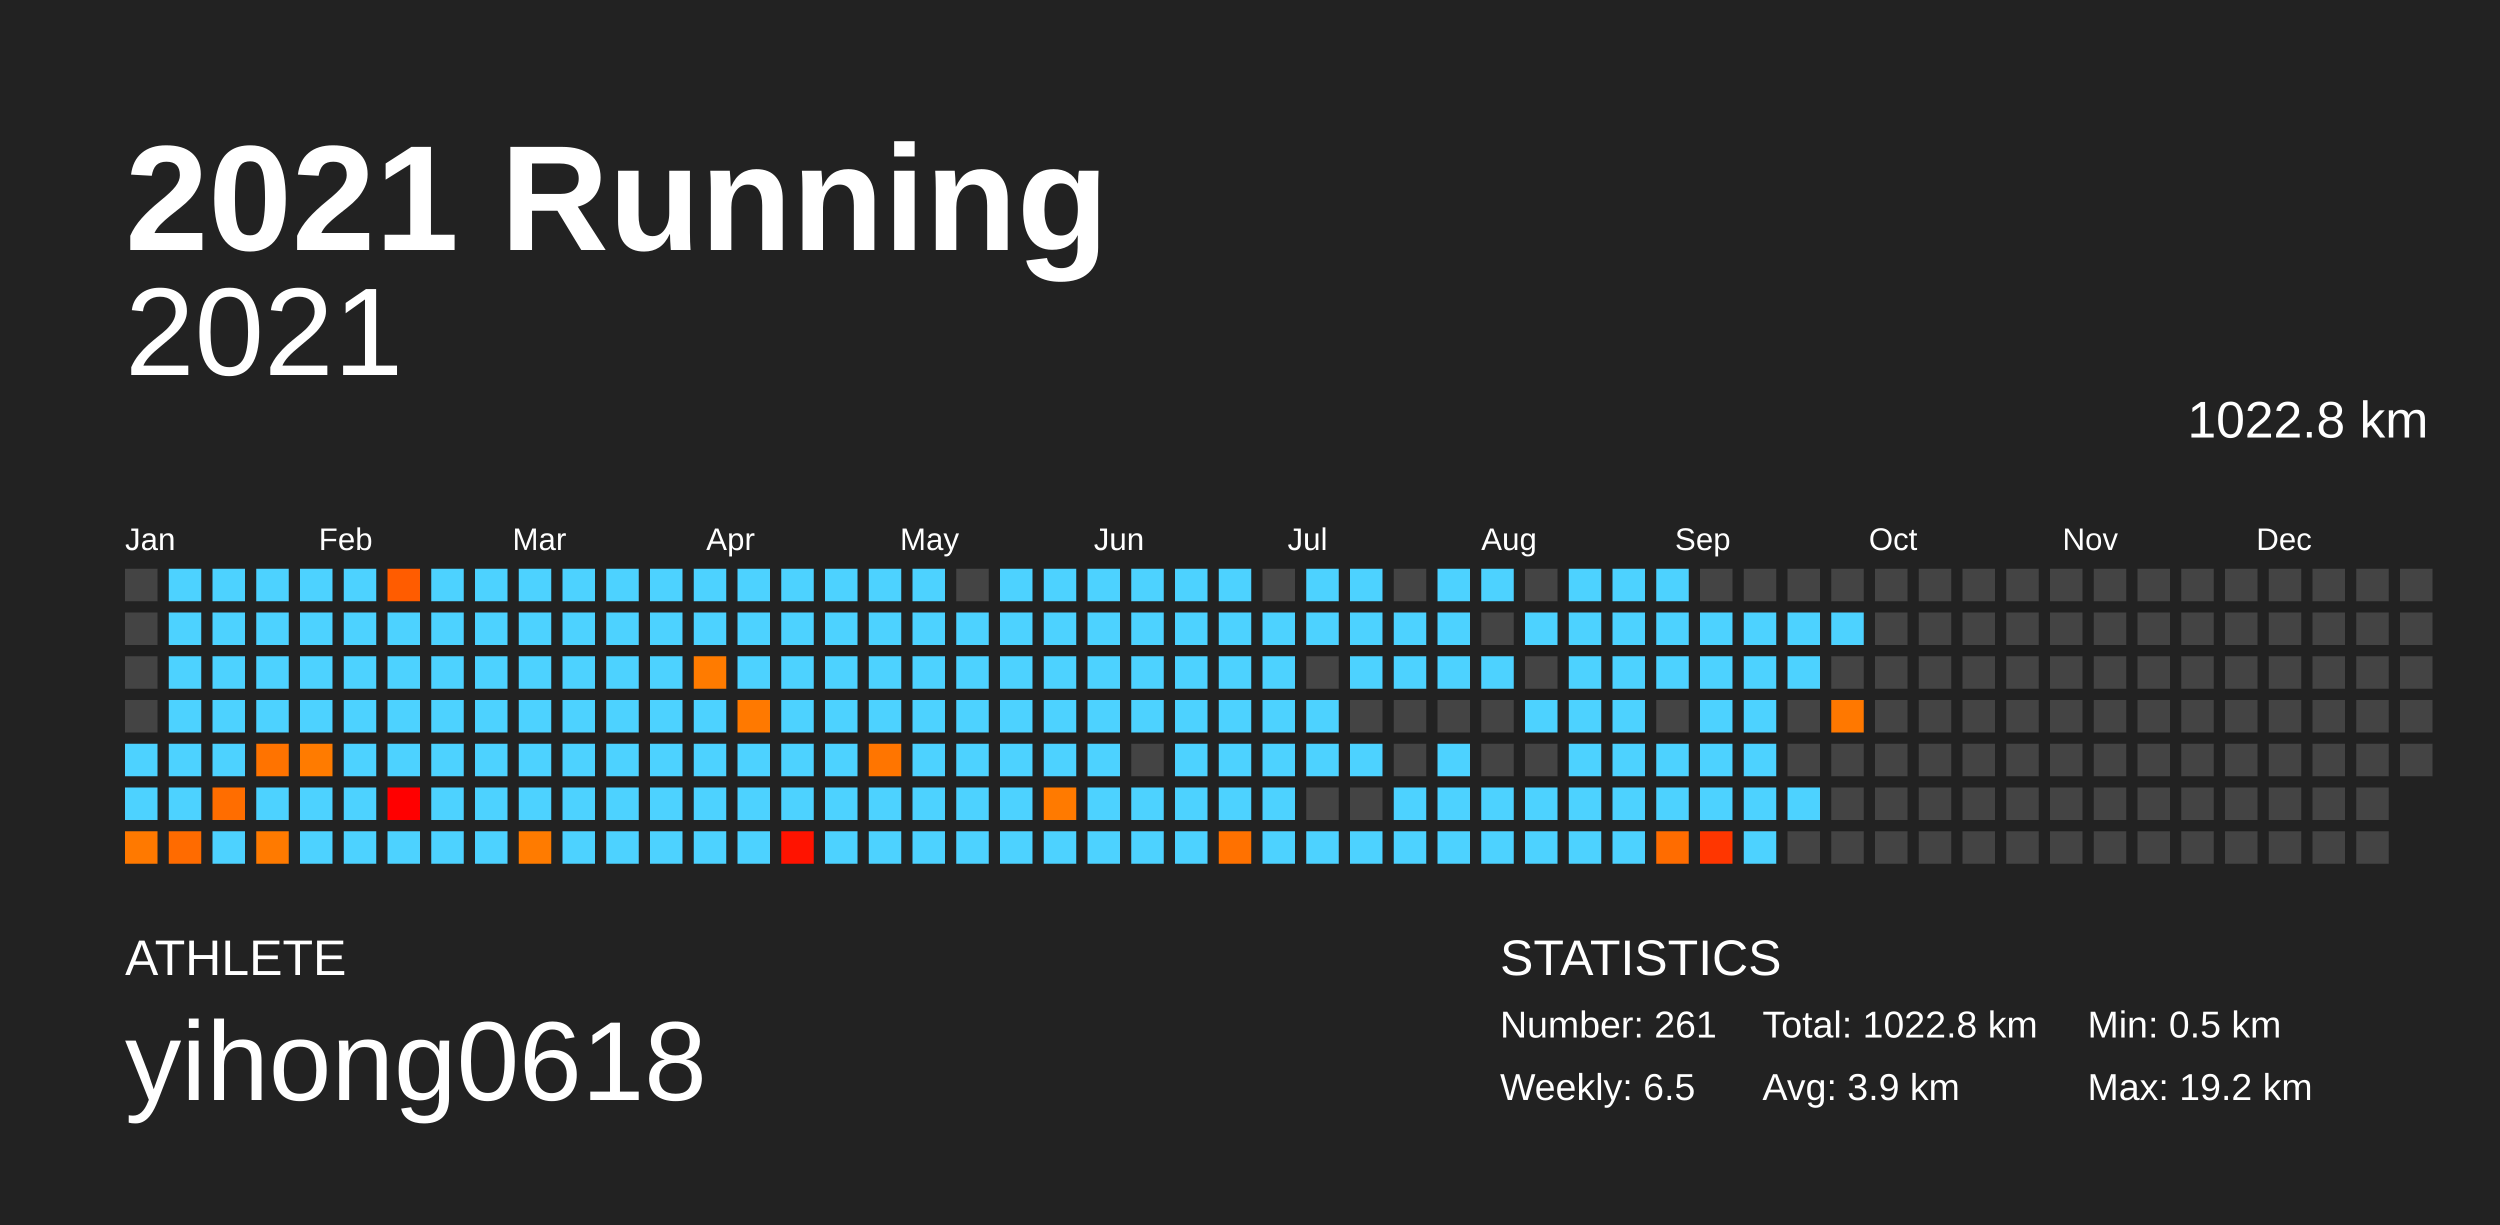
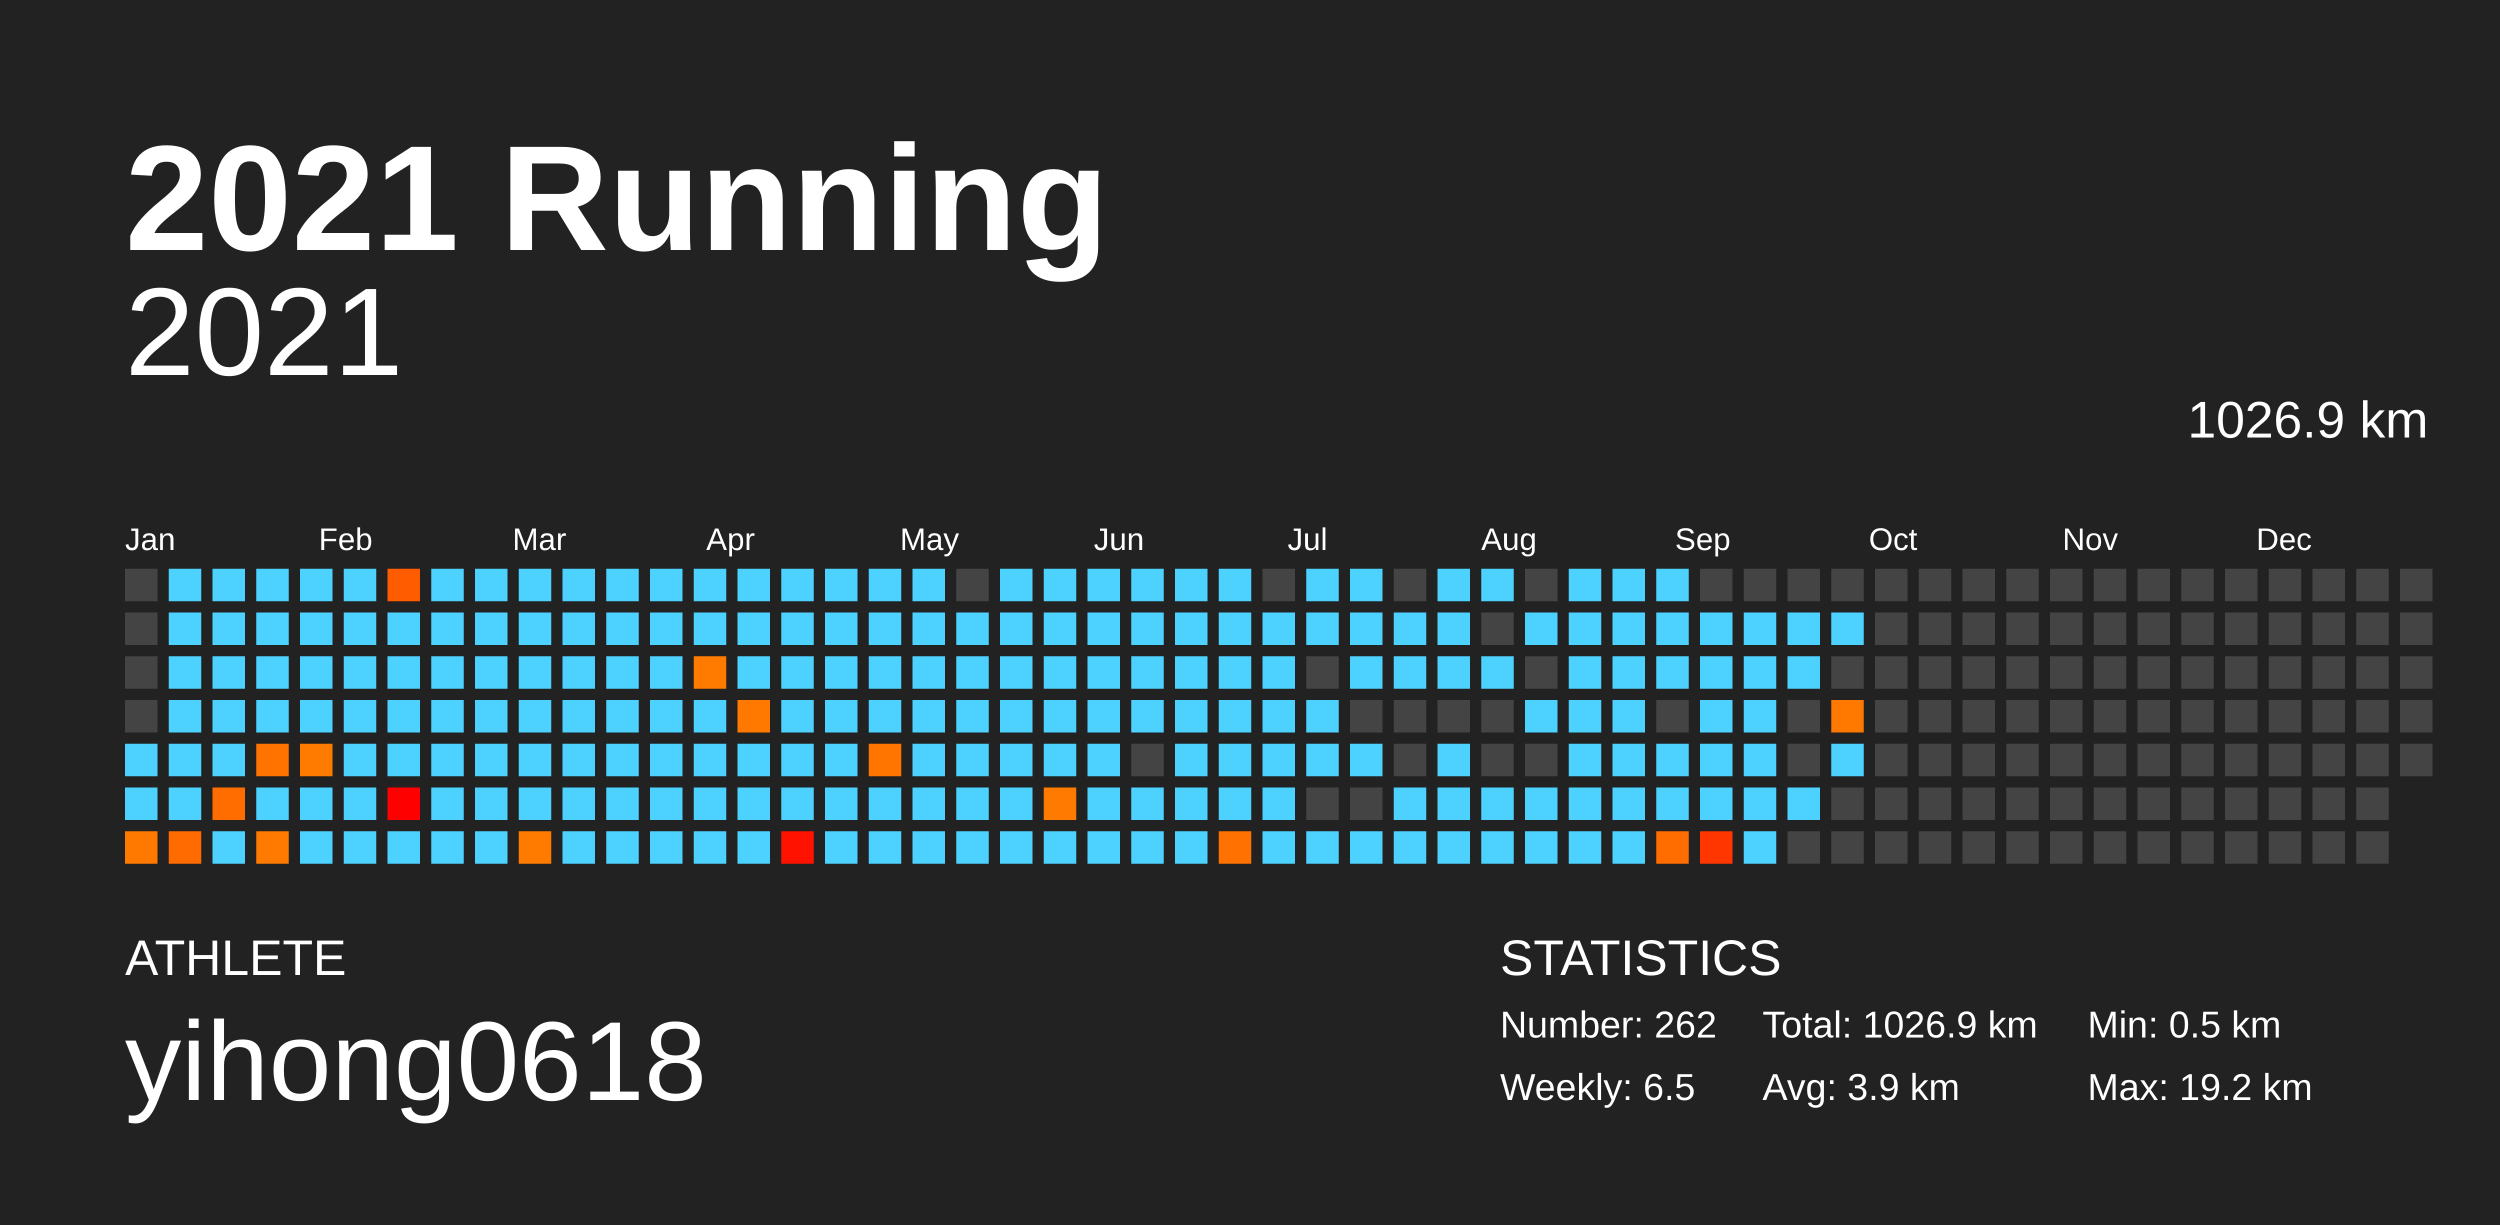
<svg xmlns="http://www.w3.org/2000/svg" baseProfile="full" height="98mm" version="1.1" viewBox="0,0,200,98" width="200mm">
  <defs />
  <rect fill="#222222" height="98" width="200" x="0" y="0" />
  <text fill="#FFFFFF" style="font-size:12px; font-family:Arial; font-weight:bold;" x="10" y="20">2021 Running</text>
  <text fill="#FFFFFF" style="font-size:4px; font-family:Arial" x="10" y="78">ATHLETE</text>
  <text fill="#FFFFFF" style="font-size:9px; font-family:Arial" x="10" y="88">yihong0618</text>
  <text fill="#FFFFFF" style="font-size:4px; font-family:Arial" x="120" y="78">STATISTICS</text>
-   <text fill="#FFFFFF" style="font-size:3px; font-family:Arial" x="120" y="83">Number: 261</text>
+   <text fill="#FFFFFF" style="font-size:3px; font-family:Arial" x="120" y="83">Number: 262</text>
  <text fill="#FFFFFF" style="font-size:3px; font-family:Arial" x="120" y="88">Weekly: 6.5</text>
-   <text fill="#FFFFFF" style="font-size:3px; font-family:Arial" x="141" y="83">Total: 1022.8 km</text>
+   <text fill="#FFFFFF" style="font-size:3px; font-family:Arial" x="141" y="83">Total: 1026.9 km</text>
  <text fill="#FFFFFF" style="font-size:3px; font-family:Arial" x="141" y="88">Avg: 3.9 km</text>
  <text fill="#FFFFFF" style="font-size:3px; font-family:Arial" x="167" y="83">Min: 0.5 km</text>
  <text fill="#FFFFFF" style="font-size:3px; font-family:Arial" x="167" y="88">Max: 19.2 km</text>
  <text alignment-baseline="hanging" fill="#FFFFFF" style="font-size:10.0px; font-family:Arial;" x="10" y="30">2021</text>
-   <text alignment-baseline="hanging" fill="#FFFFFF" style="font-size:4.125px; font-family:Arial;" x="175" y="35">1022.8 km</text>
+   <text alignment-baseline="hanging" fill="#FFFFFF" style="font-size:4.125px; font-family:Arial;" x="175" y="35">1026.9 km</text>
  <text fill="#FFFFFF" style="font-size:2.5px; font-family:Arial" x="10.0" y="44">Jan</text>
  <text fill="#FFFFFF" style="font-size:2.5px; font-family:Arial" x="25.5" y="44">Feb</text>
  <text fill="#FFFFFF" style="font-size:2.5px; font-family:Arial" x="41.0" y="44">Mar</text>
  <text fill="#FFFFFF" style="font-size:2.5px; font-family:Arial" x="56.5" y="44">Apr</text>
  <text fill="#FFFFFF" style="font-size:2.5px; font-family:Arial" x="72.0" y="44">May</text>
  <text fill="#FFFFFF" style="font-size:2.5px; font-family:Arial" x="87.5" y="44">Jun</text>
  <text fill="#FFFFFF" style="font-size:2.5px; font-family:Arial" x="103.0" y="44">Jul</text>
  <text fill="#FFFFFF" style="font-size:2.5px; font-family:Arial" x="118.5" y="44">Aug</text>
  <text fill="#FFFFFF" style="font-size:2.5px; font-family:Arial" x="134.0" y="44">Sep</text>
  <text fill="#FFFFFF" style="font-size:2.5px; font-family:Arial" x="149.5" y="44">Oct</text>
  <text fill="#FFFFFF" style="font-size:2.5px; font-family:Arial" x="165.0" y="44">Nov</text>
  <text fill="#FFFFFF" style="font-size:2.5px; font-family:Arial" x="180.5" y="44">Dec</text>
  <rect fill="#444444" height="2.6" width="2.6" x="10.0" y="45.5" />
  <rect fill="#444444" height="2.6" width="2.6" x="10.0" y="49.0" />
  <rect fill="#444444" height="2.6" width="2.6" x="10.0" y="52.5" />
  <rect fill="#444444" height="2.6" width="2.6" x="10.0" y="56.0" />
  <rect fill="#4dd2ff" height="2.6" width="2.6" x="10.0" y="59.5" />
  <rect fill="#4dd2ff" height="2.6" width="2.6" x="10.0" y="63.0" />
  <rect fill="#ff7900" height="2.6" width="2.6" x="10.0" y="66.5" />
  <rect fill="#4dd2ff" height="2.6" width="2.6" x="13.5" y="45.5" />
  <rect fill="#4dd2ff" height="2.6" width="2.6" x="13.5" y="49.0" />
  <rect fill="#4dd2ff" height="2.6" width="2.6" x="13.5" y="52.5" />
  <rect fill="#4dd2ff" height="2.6" width="2.6" x="13.5" y="56.0" />
  <rect fill="#4dd2ff" height="2.6" width="2.6" x="13.5" y="59.5" />
  <rect fill="#4dd2ff" height="2.6" width="2.6" x="13.5" y="63.0" />
  <rect fill="#ff6b00" height="2.6" width="2.6" x="13.5" y="66.5" />
  <rect fill="#4dd2ff" height="2.6" width="2.6" x="17.0" y="45.5" />
  <rect fill="#4dd2ff" height="2.6" width="2.6" x="17.0" y="49.0" />
  <rect fill="#4dd2ff" height="2.6" width="2.6" x="17.0" y="52.5" />
  <rect fill="#4dd2ff" height="2.6" width="2.6" x="17.0" y="56.0" />
  <rect fill="#4dd2ff" height="2.6" width="2.6" x="17.0" y="59.5" />
  <rect fill="#ff6d00" height="2.6" width="2.6" x="17.0" y="63.0" />
  <rect fill="#4dd2ff" height="2.6" width="2.6" x="17.0" y="66.5" />
  <rect fill="#4dd2ff" height="2.6" width="2.6" x="20.5" y="45.5" />
  <rect fill="#4dd2ff" height="2.6" width="2.6" x="20.5" y="49.0" />
  <rect fill="#4dd2ff" height="2.6" width="2.6" x="20.5" y="52.5" />
  <rect fill="#4dd2ff" height="2.6" width="2.6" x="20.5" y="56.0" />
  <rect fill="#ff7300" height="2.6" width="2.6" x="20.5" y="59.5" />
  <rect fill="#4dd2ff" height="2.6" width="2.6" x="20.5" y="63.0" />
  <rect fill="#ff7a00" height="2.6" width="2.6" x="20.5" y="66.5" />
  <rect fill="#4dd2ff" height="2.6" width="2.6" x="24.0" y="45.5" />
  <rect fill="#4dd2ff" height="2.6" width="2.6" x="24.0" y="49.0" />
  <rect fill="#4dd2ff" height="2.6" width="2.6" x="24.0" y="52.5" />
  <rect fill="#4dd2ff" height="2.6" width="2.6" x="24.0" y="56.0" />
  <rect fill="#ff7b00" height="2.6" width="2.6" x="24.0" y="59.5" />
  <rect fill="#4dd2ff" height="2.6" width="2.6" x="24.0" y="63.0" />
  <rect fill="#4dd2ff" height="2.6" width="2.6" x="24.0" y="66.5" />
  <rect fill="#4dd2ff" height="2.6" width="2.6" x="27.5" y="45.5" />
  <rect fill="#4dd2ff" height="2.6" width="2.6" x="27.5" y="49.0" />
  <rect fill="#4dd2ff" height="2.6" width="2.6" x="27.5" y="52.5" />
  <rect fill="#4dd2ff" height="2.6" width="2.6" x="27.5" y="56.0" />
  <rect fill="#4dd2ff" height="2.6" width="2.6" x="27.5" y="59.5" />
  <rect fill="#4dd2ff" height="2.6" width="2.6" x="27.5" y="63.0" />
  <rect fill="#4dd2ff" height="2.6" width="2.6" x="27.5" y="66.5" />
  <rect fill="#ff5c00" height="2.6" width="2.6" x="31.0" y="45.5" />
  <rect fill="#4dd2ff" height="2.6" width="2.6" x="31.0" y="49.0" />
  <rect fill="#4dd2ff" height="2.6" width="2.6" x="31.0" y="52.5" />
  <rect fill="#4dd2ff" height="2.6" width="2.6" x="31.0" y="56.0" />
  <rect fill="#4dd2ff" height="2.6" width="2.6" x="31.0" y="59.5" />
  <rect fill="#ff0000" height="2.6" width="2.6" x="31.0" y="63.0" />
  <rect fill="#4dd2ff" height="2.6" width="2.6" x="31.0" y="66.5" />
  <rect fill="#4dd2ff" height="2.6" width="2.6" x="34.5" y="45.5" />
  <rect fill="#4dd2ff" height="2.6" width="2.6" x="34.5" y="49.0" />
  <rect fill="#4dd2ff" height="2.6" width="2.6" x="34.5" y="52.5" />
  <rect fill="#4dd2ff" height="2.6" width="2.6" x="34.5" y="56.0" />
  <rect fill="#4dd2ff" height="2.6" width="2.6" x="34.5" y="59.5" />
  <rect fill="#4dd2ff" height="2.6" width="2.6" x="34.5" y="63.0" />
  <rect fill="#4dd2ff" height="2.6" width="2.6" x="34.5" y="66.5" />
  <rect fill="#4dd2ff" height="2.6" width="2.6" x="38.0" y="45.5" />
  <rect fill="#4dd2ff" height="2.6" width="2.6" x="38.0" y="49.0" />
  <rect fill="#4dd2ff" height="2.6" width="2.6" x="38.0" y="52.5" />
  <rect fill="#4dd2ff" height="2.6" width="2.6" x="38.0" y="56.0" />
  <rect fill="#4dd2ff" height="2.6" width="2.6" x="38.0" y="59.5" />
  <rect fill="#4dd2ff" height="2.6" width="2.6" x="38.0" y="63.0" />
  <rect fill="#4dd2ff" height="2.6" width="2.6" x="38.0" y="66.5" />
  <rect fill="#4dd2ff" height="2.6" width="2.6" x="41.5" y="45.5" />
  <rect fill="#4dd2ff" height="2.6" width="2.6" x="41.5" y="49.0" />
  <rect fill="#4dd2ff" height="2.6" width="2.6" x="41.5" y="52.5" />
  <rect fill="#4dd2ff" height="2.6" width="2.6" x="41.5" y="56.0" />
  <rect fill="#4dd2ff" height="2.6" width="2.6" x="41.5" y="59.5" />
  <rect fill="#4dd2ff" height="2.6" width="2.6" x="41.5" y="63.0" />
  <rect fill="#ff7b00" height="2.6" width="2.6" x="41.5" y="66.5" />
  <rect fill="#4dd2ff" height="2.6" width="2.6" x="45.0" y="45.5" />
  <rect fill="#4dd2ff" height="2.6" width="2.6" x="45.0" y="49.0" />
  <rect fill="#4dd2ff" height="2.6" width="2.6" x="45.0" y="52.5" />
  <rect fill="#4dd2ff" height="2.6" width="2.6" x="45.0" y="56.0" />
  <rect fill="#4dd2ff" height="2.6" width="2.6" x="45.0" y="59.5" />
  <rect fill="#4dd2ff" height="2.6" width="2.6" x="45.0" y="63.0" />
  <rect fill="#4dd2ff" height="2.6" width="2.6" x="45.0" y="66.5" />
  <rect fill="#4dd2ff" height="2.6" width="2.6" x="48.5" y="45.5" />
  <rect fill="#4dd2ff" height="2.6" width="2.6" x="48.5" y="49.0" />
  <rect fill="#4dd2ff" height="2.6" width="2.6" x="48.5" y="52.5" />
  <rect fill="#4dd2ff" height="2.6" width="2.6" x="48.5" y="56.0" />
  <rect fill="#4dd2ff" height="2.6" width="2.6" x="48.5" y="59.5" />
  <rect fill="#4dd2ff" height="2.6" width="2.6" x="48.5" y="63.0" />
  <rect fill="#4dd2ff" height="2.6" width="2.6" x="48.5" y="66.5" />
  <rect fill="#4dd2ff" height="2.6" width="2.6" x="52.0" y="45.5" />
  <rect fill="#4dd2ff" height="2.6" width="2.6" x="52.0" y="49.0" />
  <rect fill="#4dd2ff" height="2.6" width="2.6" x="52.0" y="52.5" />
  <rect fill="#4dd2ff" height="2.6" width="2.6" x="52.0" y="56.0" />
  <rect fill="#4dd2ff" height="2.6" width="2.6" x="52.0" y="59.5" />
  <rect fill="#4dd2ff" height="2.6" width="2.6" x="52.0" y="63.0" />
  <rect fill="#4dd2ff" height="2.6" width="2.6" x="52.0" y="66.5" />
  <rect fill="#4dd2ff" height="2.6" width="2.6" x="55.5" y="45.5" />
  <rect fill="#4dd2ff" height="2.6" width="2.6" x="55.5" y="49.0" />
  <rect fill="#ff7b00" height="2.6" width="2.6" x="55.5" y="52.5" />
  <rect fill="#4dd2ff" height="2.6" width="2.6" x="55.5" y="56.0" />
  <rect fill="#4dd2ff" height="2.6" width="2.6" x="55.5" y="59.5" />
  <rect fill="#4dd2ff" height="2.6" width="2.6" x="55.5" y="63.0" />
  <rect fill="#4dd2ff" height="2.6" width="2.6" x="55.5" y="66.5" />
  <rect fill="#4dd2ff" height="2.6" width="2.6" x="59.0" y="45.5" />
  <rect fill="#4dd2ff" height="2.6" width="2.6" x="59.0" y="49.0" />
  <rect fill="#4dd2ff" height="2.6" width="2.6" x="59.0" y="52.5" />
  <rect fill="#ff7900" height="2.6" width="2.6" x="59.0" y="56.0" />
  <rect fill="#4dd2ff" height="2.6" width="2.6" x="59.0" y="59.5" />
  <rect fill="#4dd2ff" height="2.6" width="2.6" x="59.0" y="63.0" />
  <rect fill="#4dd2ff" height="2.6" width="2.6" x="59.0" y="66.5" />
  <rect fill="#4dd2ff" height="2.6" width="2.6" x="62.5" y="45.5" />
  <rect fill="#4dd2ff" height="2.6" width="2.6" x="62.5" y="49.0" />
  <rect fill="#4dd2ff" height="2.6" width="2.6" x="62.5" y="52.5" />
  <rect fill="#4dd2ff" height="2.6" width="2.6" x="62.5" y="56.0" />
  <rect fill="#4dd2ff" height="2.6" width="2.6" x="62.5" y="59.5" />
  <rect fill="#4dd2ff" height="2.6" width="2.6" x="62.5" y="63.0" />
  <rect fill="#ff1300" height="2.6" width="2.6" x="62.5" y="66.5" />
  <rect fill="#4dd2ff" height="2.6" width="2.6" x="66.0" y="45.5" />
  <rect fill="#4dd2ff" height="2.6" width="2.6" x="66.0" y="49.0" />
  <rect fill="#4dd2ff" height="2.6" width="2.6" x="66.0" y="52.5" />
  <rect fill="#4dd2ff" height="2.6" width="2.6" x="66.0" y="56.0" />
  <rect fill="#4dd2ff" height="2.6" width="2.6" x="66.0" y="59.5" />
  <rect fill="#4dd2ff" height="2.6" width="2.6" x="66.0" y="63.0" />
  <rect fill="#4dd2ff" height="2.6" width="2.6" x="66.0" y="66.5" />
  <rect fill="#4dd2ff" height="2.6" width="2.6" x="69.5" y="45.5" />
  <rect fill="#4dd2ff" height="2.6" width="2.6" x="69.5" y="49.0" />
  <rect fill="#4dd2ff" height="2.6" width="2.6" x="69.5" y="52.5" />
  <rect fill="#4dd2ff" height="2.6" width="2.6" x="69.5" y="56.0" />
  <rect fill="#ff7500" height="2.6" width="2.6" x="69.5" y="59.5" />
  <rect fill="#4dd2ff" height="2.6" width="2.6" x="69.5" y="63.0" />
  <rect fill="#4dd2ff" height="2.6" width="2.6" x="69.5" y="66.5" />
  <rect fill="#4dd2ff" height="2.6" width="2.6" x="73.0" y="45.5" />
  <rect fill="#4dd2ff" height="2.6" width="2.6" x="73.0" y="49.0" />
  <rect fill="#4dd2ff" height="2.6" width="2.6" x="73.0" y="52.5" />
  <rect fill="#4dd2ff" height="2.6" width="2.6" x="73.0" y="56.0" />
  <rect fill="#4dd2ff" height="2.6" width="2.6" x="73.0" y="59.5" />
  <rect fill="#4dd2ff" height="2.6" width="2.6" x="73.0" y="63.0" />
  <rect fill="#4dd2ff" height="2.6" width="2.6" x="73.0" y="66.5" />
  <rect fill="#444444" height="2.6" width="2.6" x="76.5" y="45.5" />
  <rect fill="#4dd2ff" height="2.6" width="2.6" x="76.5" y="49.0" />
  <rect fill="#4dd2ff" height="2.6" width="2.6" x="76.5" y="52.5" />
  <rect fill="#4dd2ff" height="2.6" width="2.6" x="76.5" y="56.0" />
  <rect fill="#4dd2ff" height="2.6" width="2.6" x="76.5" y="59.5" />
  <rect fill="#4dd2ff" height="2.6" width="2.6" x="76.5" y="63.0" />
  <rect fill="#4dd2ff" height="2.6" width="2.6" x="76.5" y="66.5" />
  <rect fill="#4dd2ff" height="2.6" width="2.6" x="80.0" y="45.5" />
  <rect fill="#4dd2ff" height="2.6" width="2.6" x="80.0" y="49.0" />
  <rect fill="#4dd2ff" height="2.6" width="2.6" x="80.0" y="52.5" />
  <rect fill="#4dd2ff" height="2.6" width="2.6" x="80.0" y="56.0" />
  <rect fill="#4dd2ff" height="2.6" width="2.6" x="80.0" y="59.5" />
  <rect fill="#4dd2ff" height="2.6" width="2.6" x="80.0" y="63.0" />
  <rect fill="#4dd2ff" height="2.6" width="2.6" x="80.0" y="66.5" />
  <rect fill="#4dd2ff" height="2.6" width="2.6" x="83.5" y="45.5" />
  <rect fill="#4dd2ff" height="2.6" width="2.6" x="83.5" y="49.0" />
  <rect fill="#4dd2ff" height="2.6" width="2.6" x="83.5" y="52.5" />
  <rect fill="#4dd2ff" height="2.6" width="2.6" x="83.5" y="56.0" />
  <rect fill="#4dd2ff" height="2.6" width="2.6" x="83.5" y="59.5" />
  <rect fill="#ff7a00" height="2.6" width="2.6" x="83.5" y="63.0" />
  <rect fill="#4dd2ff" height="2.6" width="2.6" x="83.5" y="66.5" />
  <rect fill="#4dd2ff" height="2.6" width="2.6" x="87.0" y="45.5" />
  <rect fill="#4dd2ff" height="2.6" width="2.6" x="87.0" y="49.0" />
  <rect fill="#4dd2ff" height="2.6" width="2.6" x="87.0" y="52.5" />
  <rect fill="#4dd2ff" height="2.6" width="2.6" x="87.0" y="56.0" />
  <rect fill="#4dd2ff" height="2.6" width="2.6" x="87.0" y="59.5" />
  <rect fill="#4dd2ff" height="2.6" width="2.6" x="87.0" y="63.0" />
  <rect fill="#4dd2ff" height="2.6" width="2.6" x="87.0" y="66.5" />
  <rect fill="#4dd2ff" height="2.6" width="2.6" x="90.5" y="45.5" />
  <rect fill="#4dd2ff" height="2.6" width="2.6" x="90.5" y="49.0" />
  <rect fill="#4dd2ff" height="2.6" width="2.6" x="90.5" y="52.5" />
  <rect fill="#4dd2ff" height="2.6" width="2.6" x="90.5" y="56.0" />
  <rect fill="#444444" height="2.6" width="2.6" x="90.5" y="59.5" />
  <rect fill="#4dd2ff" height="2.6" width="2.6" x="90.5" y="63.0" />
  <rect fill="#4dd2ff" height="2.6" width="2.6" x="90.5" y="66.5" />
  <rect fill="#4dd2ff" height="2.6" width="2.6" x="94.0" y="45.5" />
  <rect fill="#4dd2ff" height="2.6" width="2.6" x="94.0" y="49.0" />
  <rect fill="#4dd2ff" height="2.6" width="2.6" x="94.0" y="52.5" />
  <rect fill="#4dd2ff" height="2.6" width="2.6" x="94.0" y="56.0" />
  <rect fill="#4dd2ff" height="2.6" width="2.6" x="94.0" y="59.5" />
  <rect fill="#4dd2ff" height="2.6" width="2.6" x="94.0" y="63.0" />
  <rect fill="#4dd2ff" height="2.6" width="2.6" x="94.0" y="66.5" />
  <rect fill="#4dd2ff" height="2.6" width="2.6" x="97.5" y="45.5" />
  <rect fill="#4dd2ff" height="2.6" width="2.6" x="97.5" y="49.0" />
  <rect fill="#4dd2ff" height="2.6" width="2.6" x="97.5" y="52.5" />
  <rect fill="#4dd2ff" height="2.6" width="2.6" x="97.5" y="56.0" />
  <rect fill="#4dd2ff" height="2.6" width="2.6" x="97.5" y="59.5" />
  <rect fill="#4dd2ff" height="2.6" width="2.6" x="97.5" y="63.0" />
  <rect fill="#ff7100" height="2.6" width="2.6" x="97.5" y="66.5" />
  <rect fill="#444444" height="2.6" width="2.6" x="101.0" y="45.5" />
  <rect fill="#4dd2ff" height="2.6" width="2.6" x="101.0" y="49.0" />
  <rect fill="#4dd2ff" height="2.6" width="2.6" x="101.0" y="52.5" />
  <rect fill="#4dd2ff" height="2.6" width="2.6" x="101.0" y="56.0" />
  <rect fill="#4dd2ff" height="2.6" width="2.6" x="101.0" y="59.5" />
  <rect fill="#4dd2ff" height="2.6" width="2.6" x="101.0" y="63.0" />
  <rect fill="#4dd2ff" height="2.6" width="2.6" x="101.0" y="66.5" />
  <rect fill="#4dd2ff" height="2.6" width="2.6" x="104.5" y="45.5" />
  <rect fill="#4dd2ff" height="2.6" width="2.6" x="104.5" y="49.0" />
  <rect fill="#444444" height="2.6" width="2.6" x="104.5" y="52.5" />
  <rect fill="#4dd2ff" height="2.6" width="2.6" x="104.5" y="56.0" />
  <rect fill="#4dd2ff" height="2.6" width="2.6" x="104.5" y="59.5" />
  <rect fill="#444444" height="2.6" width="2.6" x="104.5" y="63.0" />
  <rect fill="#4dd2ff" height="2.6" width="2.6" x="104.5" y="66.5" />
  <rect fill="#4dd2ff" height="2.6" width="2.6" x="108.0" y="45.5" />
  <rect fill="#4dd2ff" height="2.6" width="2.6" x="108.0" y="49.0" />
  <rect fill="#4dd2ff" height="2.6" width="2.6" x="108.0" y="52.5" />
  <rect fill="#444444" height="2.6" width="2.6" x="108.0" y="56.0" />
  <rect fill="#4dd2ff" height="2.6" width="2.6" x="108.0" y="59.5" />
  <rect fill="#444444" height="2.6" width="2.6" x="108.0" y="63.0" />
  <rect fill="#4dd2ff" height="2.6" width="2.6" x="108.0" y="66.5" />
  <rect fill="#444444" height="2.6" width="2.6" x="111.5" y="45.5" />
  <rect fill="#4dd2ff" height="2.6" width="2.6" x="111.5" y="49.0" />
  <rect fill="#4dd2ff" height="2.6" width="2.6" x="111.5" y="52.5" />
  <rect fill="#444444" height="2.6" width="2.6" x="111.5" y="56.0" />
  <rect fill="#444444" height="2.6" width="2.6" x="111.5" y="59.5" />
  <rect fill="#4dd2ff" height="2.6" width="2.6" x="111.5" y="63.0" />
  <rect fill="#4dd2ff" height="2.6" width="2.6" x="111.5" y="66.5" />
  <rect fill="#4dd2ff" height="2.6" width="2.6" x="115.0" y="45.5" />
  <rect fill="#4dd2ff" height="2.6" width="2.6" x="115.0" y="49.0" />
  <rect fill="#4dd2ff" height="2.6" width="2.6" x="115.0" y="52.5" />
  <rect fill="#444444" height="2.6" width="2.6" x="115.0" y="56.0" />
  <rect fill="#4dd2ff" height="2.6" width="2.6" x="115.0" y="59.5" />
  <rect fill="#4dd2ff" height="2.6" width="2.6" x="115.0" y="63.0" />
  <rect fill="#4dd2ff" height="2.6" width="2.6" x="115.0" y="66.5" />
  <rect fill="#4dd2ff" height="2.6" width="2.6" x="118.5" y="45.5" />
  <rect fill="#444444" height="2.6" width="2.6" x="118.5" y="49.0" />
  <rect fill="#4dd2ff" height="2.6" width="2.6" x="118.5" y="52.5" />
  <rect fill="#444444" height="2.6" width="2.6" x="118.5" y="56.0" />
  <rect fill="#444444" height="2.6" width="2.6" x="118.5" y="59.5" />
  <rect fill="#4dd2ff" height="2.6" width="2.6" x="118.5" y="63.0" />
  <rect fill="#4dd2ff" height="2.6" width="2.6" x="118.5" y="66.5" />
  <rect fill="#444444" height="2.6" width="2.6" x="122.0" y="45.5" />
  <rect fill="#4dd2ff" height="2.6" width="2.6" x="122.0" y="49.0" />
  <rect fill="#444444" height="2.6" width="2.6" x="122.0" y="52.5" />
  <rect fill="#4dd2ff" height="2.6" width="2.6" x="122.0" y="56.0" />
  <rect fill="#444444" height="2.6" width="2.6" x="122.0" y="59.5" />
  <rect fill="#4dd2ff" height="2.6" width="2.6" x="122.0" y="63.0" />
  <rect fill="#4dd2ff" height="2.6" width="2.6" x="122.0" y="66.5" />
  <rect fill="#4dd2ff" height="2.6" width="2.6" x="125.5" y="45.5" />
  <rect fill="#4dd2ff" height="2.6" width="2.6" x="125.5" y="49.0" />
  <rect fill="#4dd2ff" height="2.6" width="2.6" x="125.5" y="52.5" />
  <rect fill="#4dd2ff" height="2.6" width="2.6" x="125.5" y="56.0" />
  <rect fill="#4dd2ff" height="2.6" width="2.6" x="125.5" y="59.5" />
  <rect fill="#4dd2ff" height="2.6" width="2.6" x="125.5" y="63.0" />
  <rect fill="#4dd2ff" height="2.6" width="2.6" x="125.5" y="66.5" />
  <rect fill="#4dd2ff" height="2.6" width="2.6" x="129.0" y="45.5" />
  <rect fill="#4dd2ff" height="2.6" width="2.6" x="129.0" y="49.0" />
  <rect fill="#4dd2ff" height="2.6" width="2.6" x="129.0" y="52.5" />
  <rect fill="#4dd2ff" height="2.6" width="2.6" x="129.0" y="56.0" />
  <rect fill="#4dd2ff" height="2.6" width="2.6" x="129.0" y="59.5" />
  <rect fill="#4dd2ff" height="2.6" width="2.6" x="129.0" y="63.0" />
  <rect fill="#4dd2ff" height="2.6" width="2.6" x="129.0" y="66.5" />
  <rect fill="#4dd2ff" height="2.6" width="2.6" x="132.5" y="45.5" />
  <rect fill="#4dd2ff" height="2.6" width="2.6" x="132.5" y="49.0" />
  <rect fill="#4dd2ff" height="2.6" width="2.6" x="132.5" y="52.5" />
  <rect fill="#444444" height="2.6" width="2.6" x="132.5" y="56.0" />
  <rect fill="#4dd2ff" height="2.6" width="2.6" x="132.5" y="59.5" />
  <rect fill="#4dd2ff" height="2.6" width="2.6" x="132.5" y="63.0" />
  <rect fill="#ff6c00" height="2.6" width="2.6" x="132.5" y="66.5" />
  <rect fill="#444444" height="2.6" width="2.6" x="136.0" y="45.5" />
  <rect fill="#4dd2ff" height="2.6" width="2.6" x="136.0" y="49.0" />
  <rect fill="#4dd2ff" height="2.6" width="2.6" x="136.0" y="52.5" />
  <rect fill="#4dd2ff" height="2.6" width="2.6" x="136.0" y="56.0" />
  <rect fill="#4dd2ff" height="2.6" width="2.6" x="136.0" y="59.5" />
  <rect fill="#4dd2ff" height="2.6" width="2.6" x="136.0" y="63.0" />
  <rect fill="#ff3600" height="2.6" width="2.6" x="136.0" y="66.5" />
  <rect fill="#444444" height="2.6" width="2.6" x="139.5" y="45.5" />
  <rect fill="#4dd2ff" height="2.6" width="2.6" x="139.5" y="49.0" />
  <rect fill="#4dd2ff" height="2.6" width="2.6" x="139.5" y="52.5" />
  <rect fill="#4dd2ff" height="2.6" width="2.6" x="139.5" y="56.0" />
  <rect fill="#4dd2ff" height="2.6" width="2.6" x="139.5" y="59.5" />
  <rect fill="#4dd2ff" height="2.6" width="2.6" x="139.5" y="63.0" />
  <rect fill="#4dd2ff" height="2.6" width="2.6" x="139.5" y="66.5" />
  <rect fill="#444444" height="2.6" width="2.6" x="143.0" y="45.5" />
  <rect fill="#4dd2ff" height="2.6" width="2.6" x="143.0" y="49.0" />
  <rect fill="#4dd2ff" height="2.6" width="2.6" x="143.0" y="52.5" />
  <rect fill="#444444" height="2.6" width="2.6" x="143.0" y="56.0" />
  <rect fill="#444444" height="2.6" width="2.6" x="143.0" y="59.5" />
  <rect fill="#4dd2ff" height="2.6" width="2.6" x="143.0" y="63.0" />
  <rect fill="#444444" height="2.6" width="2.6" x="143.0" y="66.5" />
  <rect fill="#444444" height="2.6" width="2.6" x="146.5" y="45.5" />
  <rect fill="#4dd2ff" height="2.6" width="2.6" x="146.5" y="49.0" />
  <rect fill="#444444" height="2.6" width="2.6" x="146.5" y="52.5" />
  <rect fill="#ff7800" height="2.6" width="2.6" x="146.5" y="56.0" />
-   <rect fill="#444444" height="2.6" width="2.6" x="146.5" y="59.5" />
+   <rect fill="#4dd2ff" height="2.6" width="2.6" x="146.5" y="59.5" />
  <rect fill="#444444" height="2.6" width="2.6" x="146.5" y="63.0" />
  <rect fill="#444444" height="2.6" width="2.6" x="146.5" y="66.5" />
  <rect fill="#444444" height="2.6" width="2.6" x="150.0" y="45.5" />
  <rect fill="#444444" height="2.6" width="2.6" x="150.0" y="49.0" />
  <rect fill="#444444" height="2.6" width="2.6" x="150.0" y="52.5" />
  <rect fill="#444444" height="2.6" width="2.6" x="150.0" y="56.0" />
  <rect fill="#444444" height="2.6" width="2.6" x="150.0" y="59.5" />
  <rect fill="#444444" height="2.6" width="2.6" x="150.0" y="63.0" />
  <rect fill="#444444" height="2.6" width="2.6" x="150.0" y="66.5" />
  <rect fill="#444444" height="2.6" width="2.6" x="153.5" y="45.5" />
  <rect fill="#444444" height="2.6" width="2.6" x="153.5" y="49.0" />
  <rect fill="#444444" height="2.6" width="2.6" x="153.5" y="52.5" />
  <rect fill="#444444" height="2.6" width="2.6" x="153.5" y="56.0" />
  <rect fill="#444444" height="2.6" width="2.6" x="153.5" y="59.5" />
  <rect fill="#444444" height="2.6" width="2.6" x="153.5" y="63.0" />
  <rect fill="#444444" height="2.6" width="2.6" x="153.5" y="66.5" />
  <rect fill="#444444" height="2.6" width="2.6" x="157.0" y="45.5" />
  <rect fill="#444444" height="2.6" width="2.6" x="157.0" y="49.0" />
  <rect fill="#444444" height="2.6" width="2.6" x="157.0" y="52.5" />
  <rect fill="#444444" height="2.6" width="2.6" x="157.0" y="56.0" />
  <rect fill="#444444" height="2.6" width="2.6" x="157.0" y="59.5" />
  <rect fill="#444444" height="2.6" width="2.6" x="157.0" y="63.0" />
  <rect fill="#444444" height="2.6" width="2.6" x="157.0" y="66.5" />
  <rect fill="#444444" height="2.6" width="2.6" x="160.5" y="45.5" />
  <rect fill="#444444" height="2.6" width="2.6" x="160.5" y="49.0" />
  <rect fill="#444444" height="2.6" width="2.6" x="160.5" y="52.5" />
  <rect fill="#444444" height="2.6" width="2.6" x="160.5" y="56.0" />
  <rect fill="#444444" height="2.6" width="2.6" x="160.5" y="59.5" />
  <rect fill="#444444" height="2.6" width="2.6" x="160.5" y="63.0" />
  <rect fill="#444444" height="2.6" width="2.6" x="160.5" y="66.5" />
  <rect fill="#444444" height="2.6" width="2.6" x="164.0" y="45.5" />
  <rect fill="#444444" height="2.6" width="2.6" x="164.0" y="49.0" />
  <rect fill="#444444" height="2.6" width="2.6" x="164.0" y="52.5" />
  <rect fill="#444444" height="2.6" width="2.6" x="164.0" y="56.0" />
  <rect fill="#444444" height="2.6" width="2.6" x="164.0" y="59.5" />
  <rect fill="#444444" height="2.6" width="2.6" x="164.0" y="63.0" />
  <rect fill="#444444" height="2.6" width="2.6" x="164.0" y="66.5" />
  <rect fill="#444444" height="2.6" width="2.6" x="167.5" y="45.5" />
  <rect fill="#444444" height="2.6" width="2.6" x="167.5" y="49.0" />
  <rect fill="#444444" height="2.6" width="2.6" x="167.5" y="52.5" />
  <rect fill="#444444" height="2.6" width="2.6" x="167.5" y="56.0" />
  <rect fill="#444444" height="2.6" width="2.6" x="167.5" y="59.5" />
  <rect fill="#444444" height="2.6" width="2.6" x="167.5" y="63.0" />
  <rect fill="#444444" height="2.6" width="2.6" x="167.5" y="66.5" />
  <rect fill="#444444" height="2.6" width="2.6" x="171.0" y="45.5" />
  <rect fill="#444444" height="2.6" width="2.6" x="171.0" y="49.0" />
  <rect fill="#444444" height="2.6" width="2.6" x="171.0" y="52.5" />
  <rect fill="#444444" height="2.6" width="2.6" x="171.0" y="56.0" />
  <rect fill="#444444" height="2.6" width="2.6" x="171.0" y="59.5" />
  <rect fill="#444444" height="2.6" width="2.6" x="171.0" y="63.0" />
  <rect fill="#444444" height="2.6" width="2.6" x="171.0" y="66.5" />
  <rect fill="#444444" height="2.6" width="2.6" x="174.5" y="45.5" />
  <rect fill="#444444" height="2.6" width="2.6" x="174.5" y="49.0" />
  <rect fill="#444444" height="2.6" width="2.6" x="174.5" y="52.5" />
  <rect fill="#444444" height="2.6" width="2.6" x="174.5" y="56.0" />
  <rect fill="#444444" height="2.6" width="2.6" x="174.5" y="59.5" />
  <rect fill="#444444" height="2.6" width="2.6" x="174.5" y="63.0" />
  <rect fill="#444444" height="2.6" width="2.6" x="174.5" y="66.5" />
  <rect fill="#444444" height="2.6" width="2.6" x="178.0" y="45.5" />
  <rect fill="#444444" height="2.6" width="2.6" x="178.0" y="49.0" />
  <rect fill="#444444" height="2.6" width="2.6" x="178.0" y="52.5" />
  <rect fill="#444444" height="2.6" width="2.6" x="178.0" y="56.0" />
  <rect fill="#444444" height="2.6" width="2.6" x="178.0" y="59.5" />
  <rect fill="#444444" height="2.6" width="2.6" x="178.0" y="63.0" />
  <rect fill="#444444" height="2.6" width="2.6" x="178.0" y="66.5" />
  <rect fill="#444444" height="2.6" width="2.6" x="181.5" y="45.5" />
  <rect fill="#444444" height="2.6" width="2.6" x="181.5" y="49.0" />
  <rect fill="#444444" height="2.6" width="2.6" x="181.5" y="52.5" />
  <rect fill="#444444" height="2.6" width="2.6" x="181.5" y="56.0" />
  <rect fill="#444444" height="2.6" width="2.6" x="181.5" y="59.5" />
  <rect fill="#444444" height="2.6" width="2.6" x="181.5" y="63.0" />
  <rect fill="#444444" height="2.6" width="2.6" x="181.5" y="66.5" />
  <rect fill="#444444" height="2.6" width="2.6" x="185.0" y="45.5" />
  <rect fill="#444444" height="2.6" width="2.6" x="185.0" y="49.0" />
  <rect fill="#444444" height="2.6" width="2.6" x="185.0" y="52.5" />
  <rect fill="#444444" height="2.6" width="2.6" x="185.0" y="56.0" />
  <rect fill="#444444" height="2.6" width="2.6" x="185.0" y="59.5" />
  <rect fill="#444444" height="2.6" width="2.6" x="185.0" y="63.0" />
  <rect fill="#444444" height="2.6" width="2.6" x="185.0" y="66.5" />
  <rect fill="#444444" height="2.6" width="2.6" x="188.5" y="45.5" />
  <rect fill="#444444" height="2.6" width="2.6" x="188.5" y="49.0" />
  <rect fill="#444444" height="2.6" width="2.6" x="188.5" y="52.5" />
  <rect fill="#444444" height="2.6" width="2.6" x="188.5" y="56.0" />
  <rect fill="#444444" height="2.6" width="2.6" x="188.5" y="59.5" />
  <rect fill="#444444" height="2.6" width="2.6" x="188.5" y="63.0" />
  <rect fill="#444444" height="2.6" width="2.6" x="188.5" y="66.5" />
  <rect fill="#444444" height="2.6" width="2.6" x="192.0" y="45.5" />
  <rect fill="#444444" height="2.6" width="2.6" x="192.0" y="49.0" />
  <rect fill="#444444" height="2.6" width="2.6" x="192.0" y="52.5" />
  <rect fill="#444444" height="2.6" width="2.6" x="192.0" y="56.0" />
  <rect fill="#444444" height="2.6" width="2.6" x="192.0" y="59.5" />
</svg>
